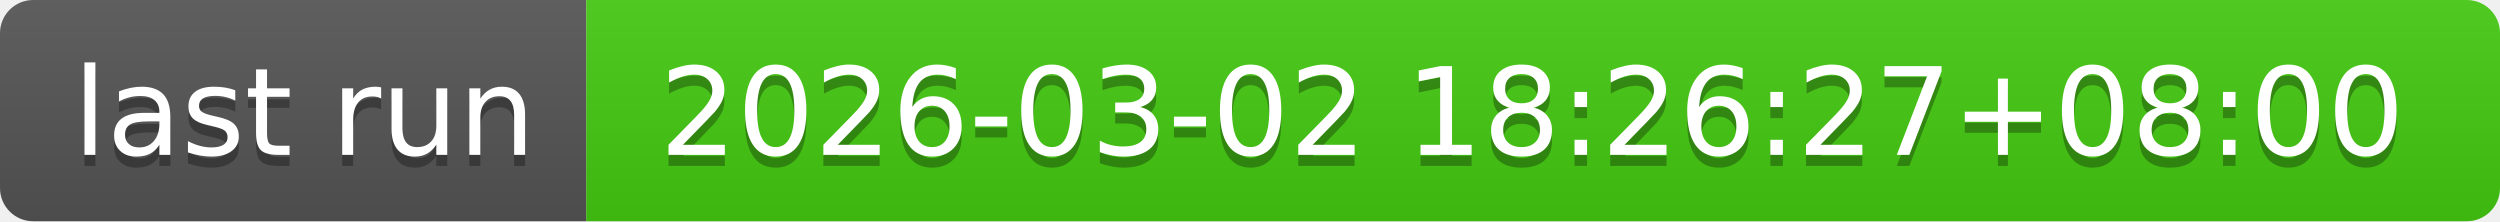
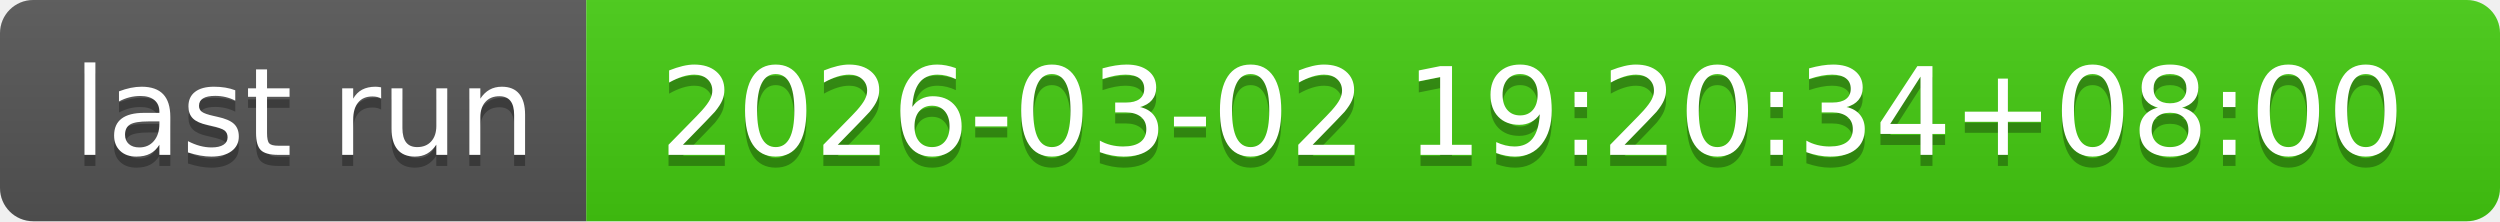
- <svg xmlns="http://www.w3.org/2000/svg" width="226" height="20" role="img" aria-label="last run: 2026-03-02 18:26:27+08:00">
+ <svg xmlns="http://www.w3.org/2000/svg" width="226" height="20" role="img" aria-label="last run: 2026-03-02 19:20:34+08:00">
  <linearGradient id="s" x2="0" y2="100%">
    <stop offset="0" stop-color="#bbb" stop-opacity=".1" />
    <stop offset="1" stop-opacity=".1" />
  </linearGradient>
  <clipPath id="r">
    <rect width="226" height="20" rx="3" fill="#fff" />
  </clipPath>
  <g clip-path="url(#r)">
    <rect width="53" height="20" fill="#555" />
    <rect x="53" width="173" height="20" fill="#4c1" />
    <rect width="226" height="20" fill="url(#s)" />
  </g>
  <g fill="#fff" text-anchor="middle" font-family="Verdana,Geneva,DejaVu Sans,sans-serif" text-rendering="geometricPrecision" font-size="110">
    <text aria-hidden="true" x="275" y="150" fill="#010101" fill-opacity=".3" transform="scale(.1)" textLength="430">last run</text>
    <text x="275" y="140" transform="scale(.1)" fill="#fff" textLength="430">last run</text>
-     <text aria-hidden="true" x="1385" y="150" fill="#010101" fill-opacity=".3" transform="scale(.1)" textLength="1630">2026-03-02 18:26:27+08:00</text>
-     <text x="1385" y="140" transform="scale(.1)" fill="#fff" textLength="1630">2026-03-02 18:26:27+08:00</text>
+     <text aria-hidden="true" x="1385" y="150" fill="#010101" fill-opacity=".3" transform="scale(.1)" textLength="1630">2026-03-02 19:20:34+08:00</text>
+     <text x="1385" y="140" transform="scale(.1)" fill="#fff" textLength="1630">2026-03-02 19:20:34+08:00</text>
  </g>
</svg>
